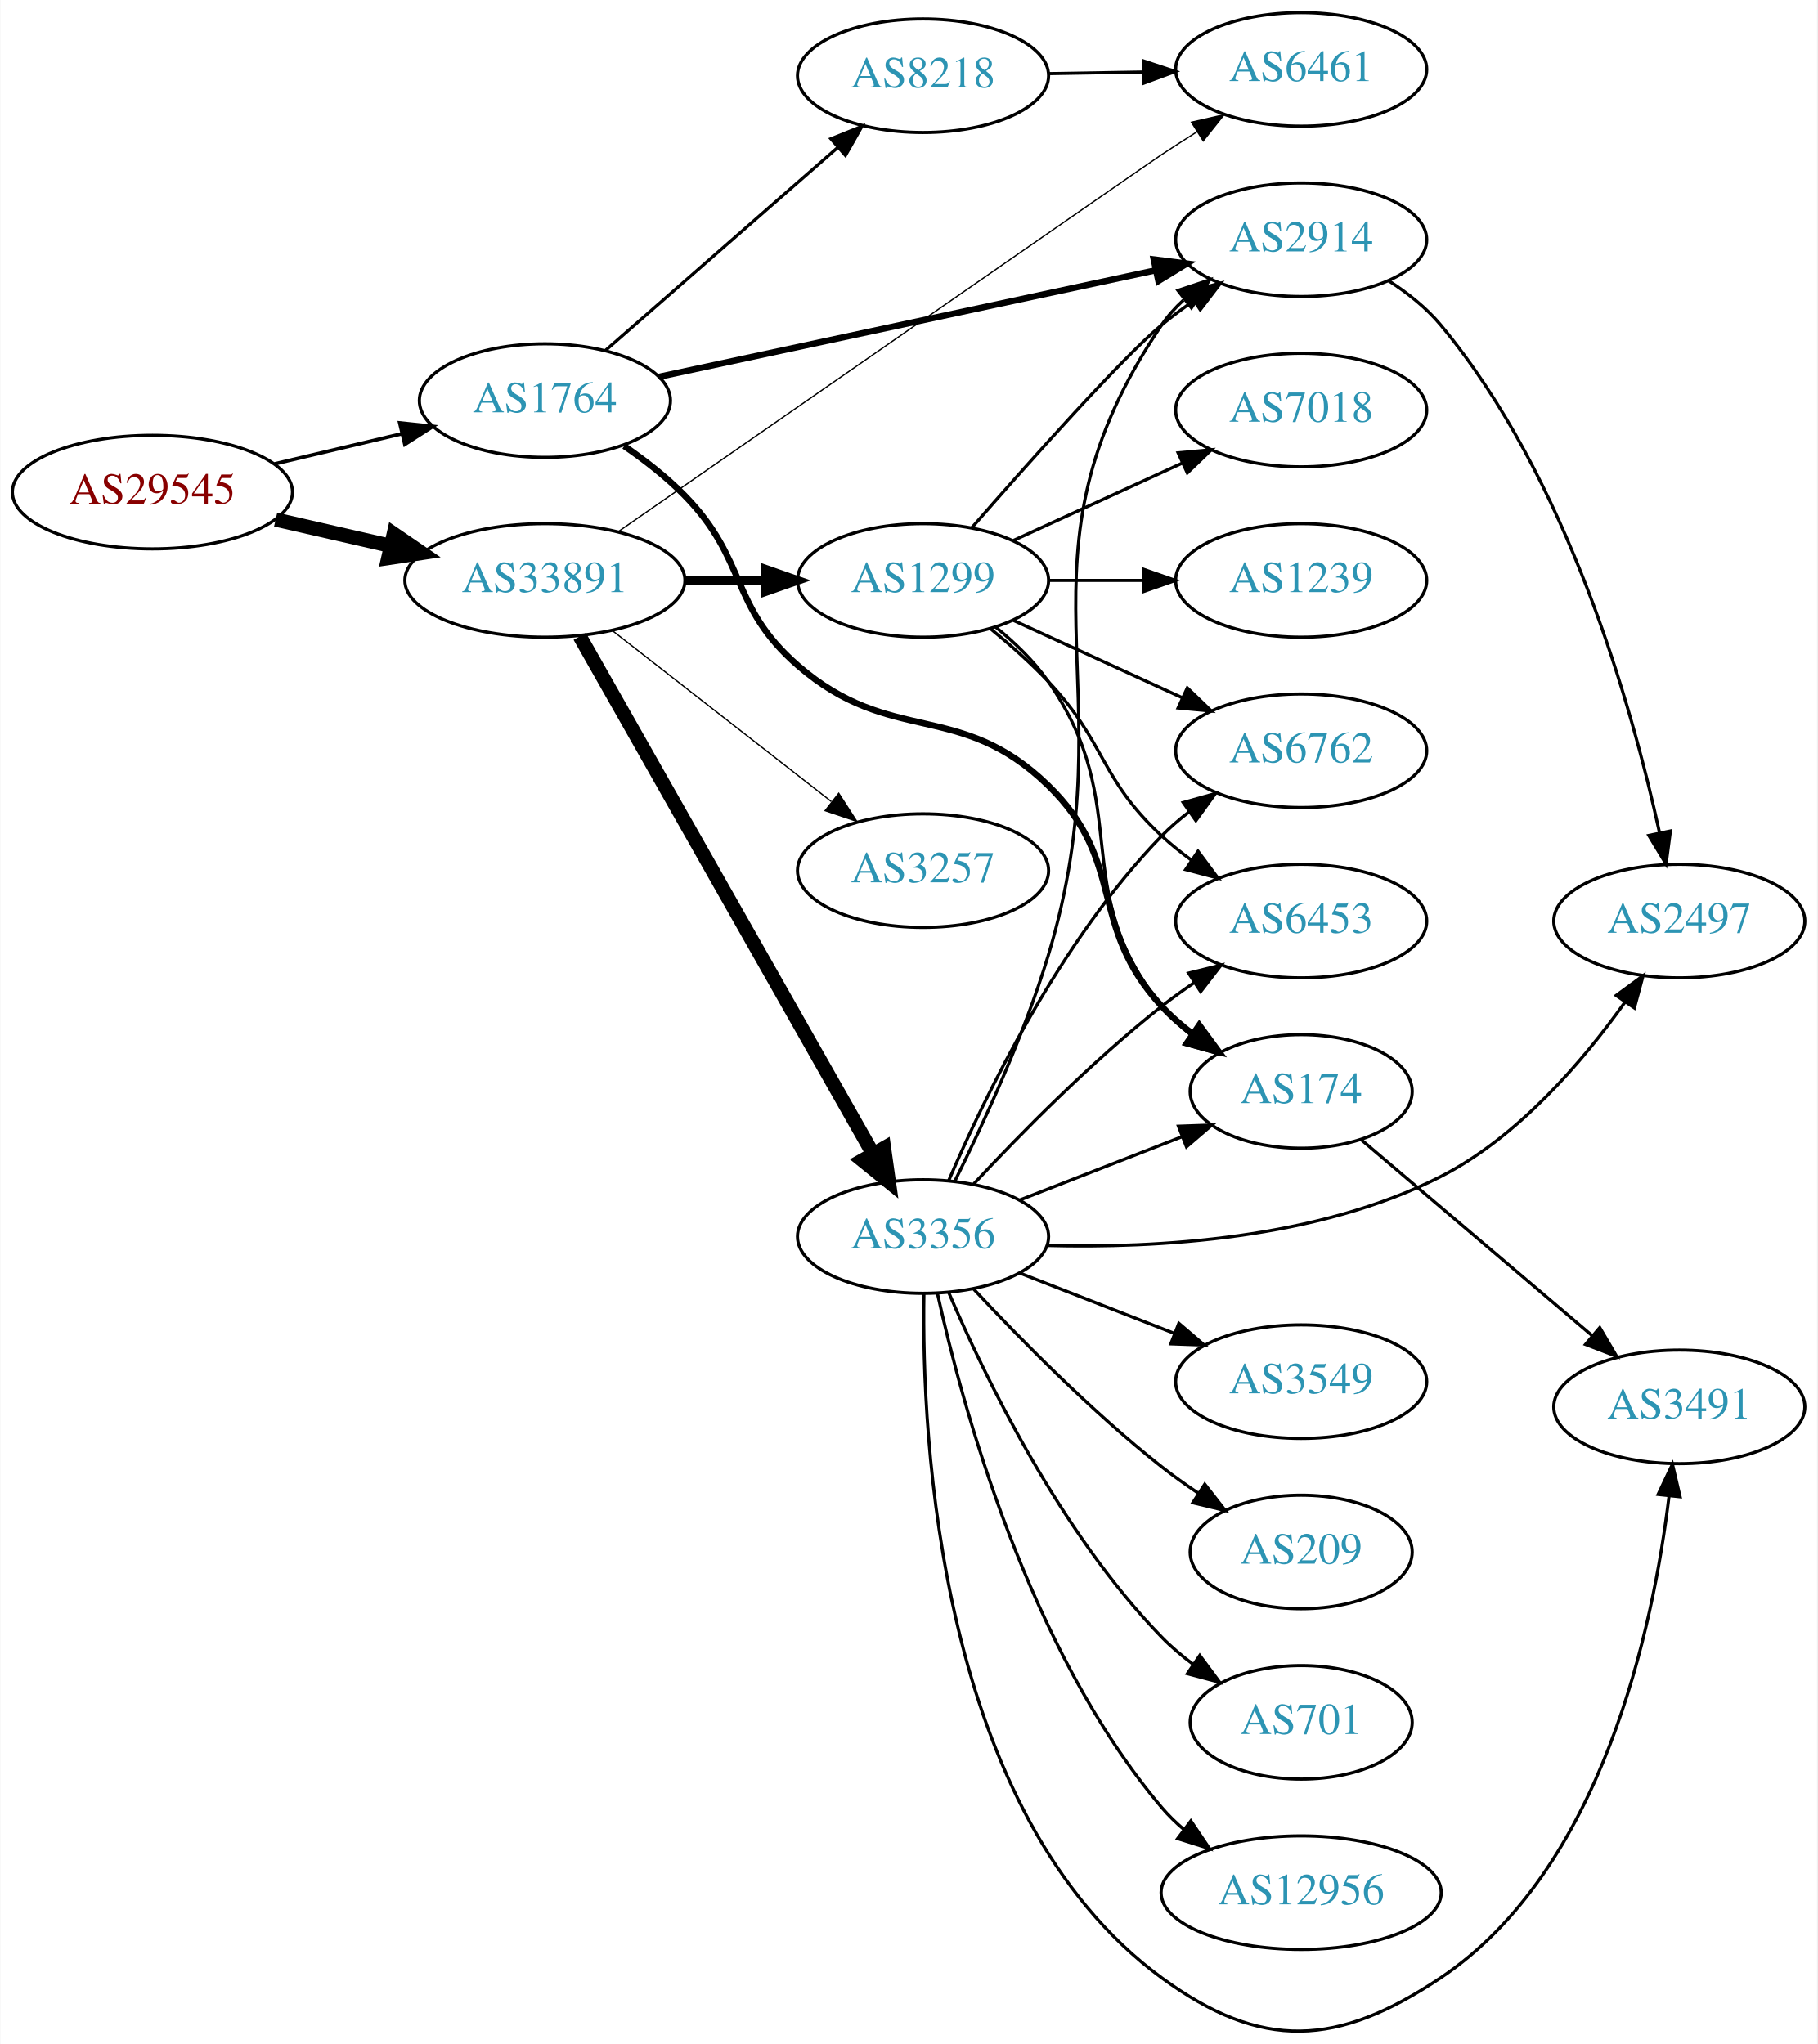
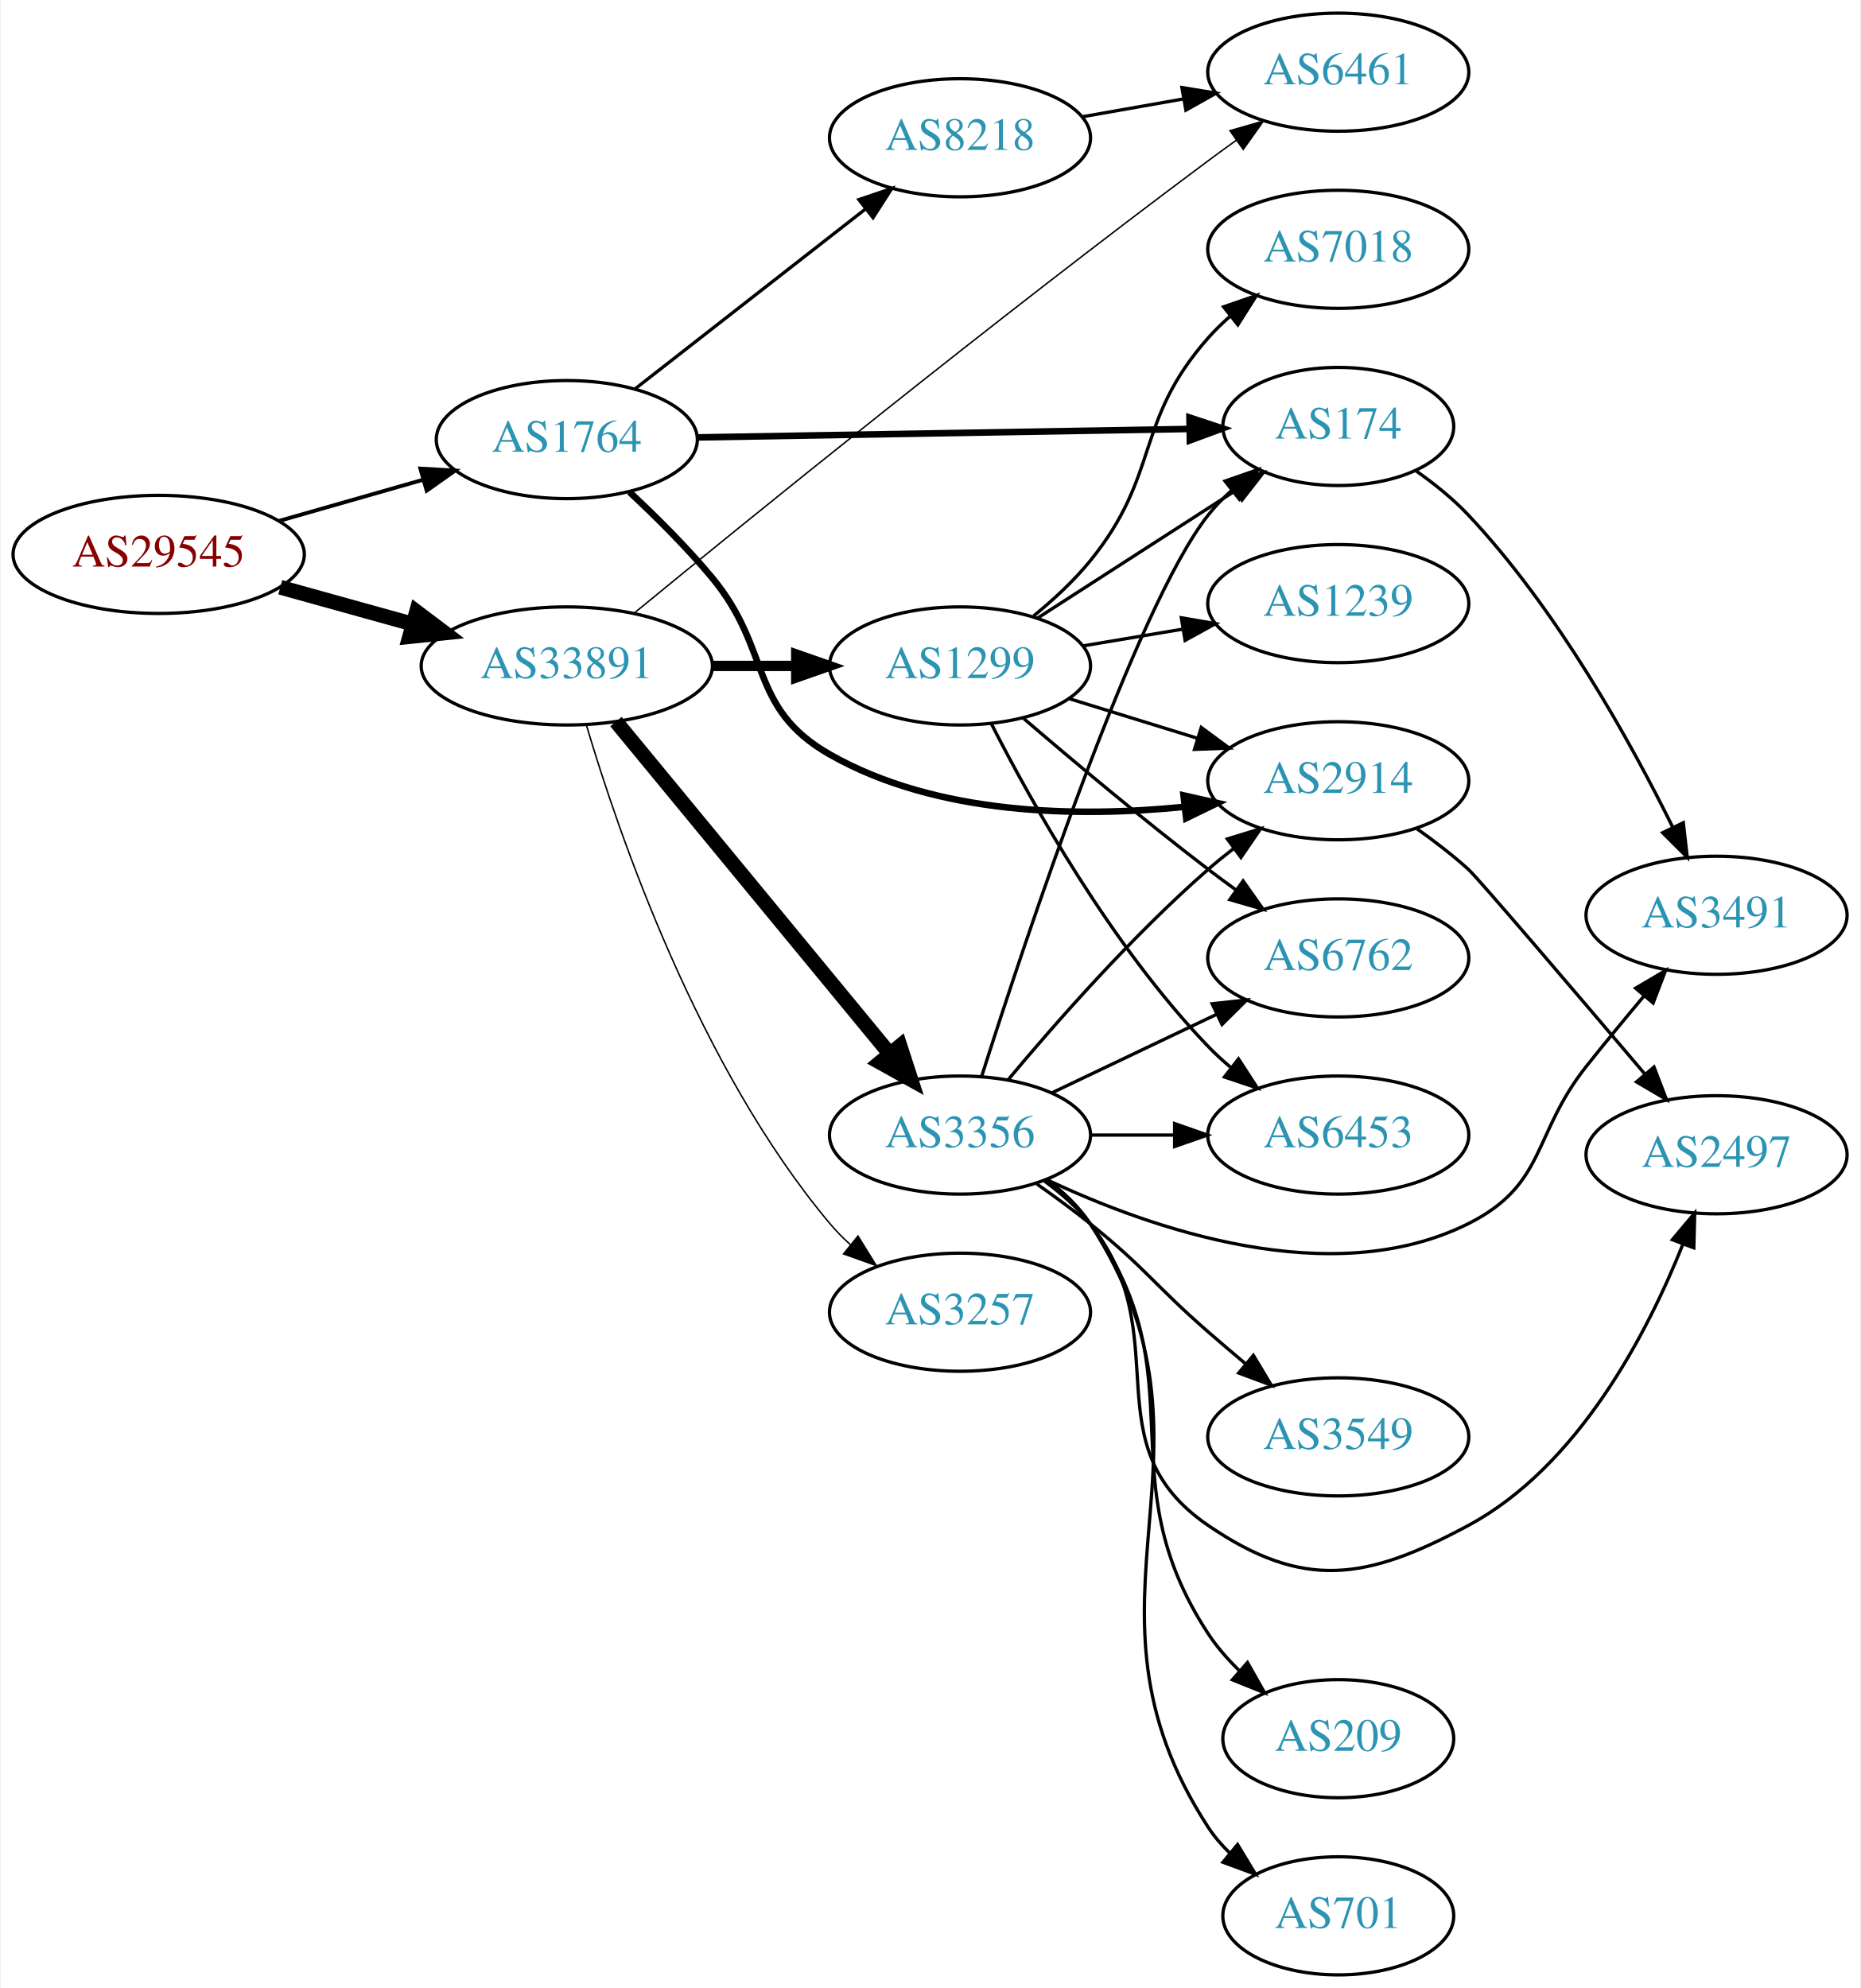
- <svg xmlns="http://www.w3.org/2000/svg" xmlns:xlink="http://www.w3.org/1999/xlink" width="576pt" height="648pt" viewBox="0.00 0.00 575.76 647.98">
-   <g id="graph0" class="graph" transform="scale(1 1) rotate(0) translate(4 643.977)">
-     <polygon fill="white" stroke="none" points="-4,4 -4,-643.977 571.762,-643.977 571.762,4 -4,4" />
+ <svg xmlns="http://www.w3.org/2000/svg" xmlns:xlink="http://www.w3.org/1999/xlink" width="567pt" height="606pt" viewBox="0.00 0.00 566.66 606.00">
+   <g id="graph0" class="graph" transform="scale(1 1) rotate(0) translate(4 602)">
+     <polygon fill="white" stroke="none" points="-4,4 -4,-602 562.663,-602 562.663,4 -4,4" />
    <g id="node1" class="node">
      <g id="a_node1">
        <a xlink:href="/asn/29545" xlink:title="AS29545 ~ Ringstrasse 5 [AT]">
-           <ellipse fill="#ffffff" stroke="black" cx="44.196" cy="-487.977" rx="44.393" ry="18" />
-           <text text-anchor="middle" x="44.196" y="-484.277" font-family="Times,serif" font-size="14.00" fill="#880000">AS29545</text>
+           <ellipse fill="#ffffff" stroke="black" cx="44.196" cy="-433" rx="44.393" ry="18" />
+           <text text-anchor="middle" x="44.196" y="-429.3" font-family="Times,serif" font-size="14.00" fill="#880000">AS29545</text>
        </a>
      </g>
    </g>
    <g id="node2" class="node">
      <g id="a_node2">
        <a xlink:href="/asn/1764" xlink:title="AS1764 ~ NEXTLAYER-AS [AT]">
-           <ellipse fill="#ffffff" stroke="black" cx="168.588" cy="-516.977" rx="39.794" ry="18" />
-           <text text-anchor="middle" x="168.588" y="-513.277" font-family="Times,serif" font-size="14.00" fill="#2c94b3">AS1764</text>
+           <ellipse fill="#ffffff" stroke="black" cx="168.588" cy="-468" rx="39.794" ry="18" />
+           <text text-anchor="middle" x="168.588" y="-464.3" font-family="Times,serif" font-size="14.00" fill="#2c94b3">AS1764</text>
        </a>
      </g>
    </g>
    <g id="edge1" class="edge">
-       <path fill="none" stroke="black" stroke-width="1.125" d="M82.916,-496.914C95.678,-499.938 110.044,-503.342 123.27,-506.476" />
-       <polygon fill="black" stroke="black" stroke-width="1.125" points="122.578,-509.909 133.116,-508.809 124.192,-503.097 122.578,-509.909" />
+       <path fill="none" stroke="black" stroke-width="1.184" d="M80.926,-443.218C94.685,-447.152 110.534,-451.684 124.885,-455.788" />
+       <polygon fill="black" stroke="black" stroke-width="1.184" points="123.961,-459.164 134.538,-458.549 125.885,-452.434 123.961,-459.164" />
    </g>
    <g id="node3" class="node">
      <g id="a_node3">
        <a xlink:href="/asn/33891" xlink:title="AS33891 ~ CORE-BACKBONE GMBH GLOBAL NETWORK [DE]">
-           <ellipse fill="#ffffff" stroke="black" cx="168.588" cy="-459.977" rx="44.393" ry="18" />
-           <text text-anchor="middle" x="168.588" y="-456.277" font-family="Times,serif" font-size="14.00" fill="#2c94b3">AS33891</text>
+           <ellipse fill="#ffffff" stroke="black" cx="168.588" cy="-399" rx="44.393" ry="18" />
+           <text text-anchor="middle" x="168.588" y="-395.3" font-family="Times,serif" font-size="14.00" fill="#2c94b3">AS33891</text>
        </a>
      </g>
    </g>
    <g id="edge2" class="edge">
-       <path fill="none" stroke="black" stroke-width="4.5" d="M83.251,-479.271C94.763,-476.637 107.558,-473.71 119.63,-470.948" />
-       <polygon fill="black" stroke="black" stroke-width="4.5" points="120.687,-474.746 129.557,-468.677 118.931,-467.069 120.687,-474.746" />
+       <path fill="none" stroke="black" stroke-width="4.5" d="M81.256,-422.983C93.842,-419.486 108.146,-415.513 121.44,-411.82" />
+       <polygon fill="black" stroke="black" stroke-width="4.5" points="122.782,-415.534 131.363,-409.063 120.674,-407.946 122.782,-415.534" />
    </g>
    <g id="node4" class="node">
      <g id="a_node4">
        <a xlink:href="/asn/2914" xlink:title="AS2914 ~ NTT America, Inc. [US]">
-           <ellipse fill="#ffffff" stroke="black" cx="408.273" cy="-567.977" rx="39.794" ry="18" />
-           <text text-anchor="middle" x="408.273" y="-564.277" font-family="Times,serif" font-size="14.00" fill="#2c94b3">AS2914</text>
+           <ellipse fill="#ffffff" stroke="black" cx="403.724" cy="-364" rx="39.794" ry="18" />
+           <text text-anchor="middle" x="403.724" y="-360.3" font-family="Times,serif" font-size="14.00" fill="#2c94b3">AS2914</text>
        </a>
      </g>
    </g>
    <g id="edge3" class="edge">
-       <path fill="none" stroke="black" stroke-width="2" d="M204.659,-524.502C246.438,-533.466 316.32,-548.461 362.106,-558.285" />
-       <polygon fill="black" stroke="black" stroke-width="2" points="361.546,-561.745 372.058,-560.421 363.015,-554.9 361.546,-561.745" />
+       <path fill="none" stroke="black" stroke-width="2" d="M187.678,-452.031C195.76,-444.5 205.16,-435.168 212.784,-426 231.227,-403.822 223.715,-386.266 248.784,-372 281.421,-353.428 324.527,-352.811 356.821,-356.047" />
+       <polygon fill="black" stroke="black" stroke-width="2" points="356.563,-359.54 366.9,-357.215 357.369,-352.587 356.563,-359.54" />
    </g>
    <g id="node5" class="node">
      <g id="a_node5">
-         <a xlink:href="/asn/8218" xlink:title="AS8218 ~ legacy Neotelecoms [FR]">
-           <ellipse fill="#ffffff" stroke="black" cx="288.431" cy="-619.977" rx="39.794" ry="18" />
-           <text text-anchor="middle" x="288.431" y="-616.277" font-family="Times,serif" font-size="14.00" fill="#2c94b3">AS8218</text>
+         <a xlink:href="/asn/174" xlink:title="AS174 ~ Cogent Communications [US]">
+           <ellipse fill="#ffffff" stroke="black" cx="403.724" cy="-472" rx="35.194" ry="18" />
+           <text text-anchor="middle" x="403.724" y="-468.3" font-family="Times,serif" font-size="14.00" fill="#2c94b3">AS174</text>
        </a>
      </g>
    </g>
    <g id="edge4" class="edge">
-       <path fill="none" stroke="black" d="M187.743,-532.845C207.408,-550.033 238.957,-577.608 261.289,-597.128" />
-       <polygon fill="black" stroke="black" points="259.229,-599.975 269.061,-603.921 263.835,-594.705 259.229,-599.975" />
+       <path fill="none" stroke="black" stroke-width="2" d="M208.348,-468.665C249.615,-469.373 314.827,-470.492 358.181,-471.236" />
+       <polygon fill="black" stroke="black" stroke-width="2" points="358.374,-474.739 368.433,-471.412 358.494,-467.741 358.374,-474.739" />
    </g>
    <g id="node6" class="node">
      <g id="a_node6">
-         <a xlink:href="/asn/174" xlink:title="AS174 ~ Cogent Communications [US]">
-           <ellipse fill="#ffffff" stroke="black" cx="408.273" cy="-297.977" rx="35.194" ry="18" />
-           <text text-anchor="middle" x="408.273" y="-294.277" font-family="Times,serif" font-size="14.00" fill="#2c94b3">AS174</text>
+         <a xlink:href="/asn/8218" xlink:title="AS8218 ~ legacy Neotelecoms [FR]">
+           <ellipse fill="#ffffff" stroke="black" cx="288.431" cy="-560" rx="39.794" ry="18" />
+           <text text-anchor="middle" x="288.431" y="-556.3" font-family="Times,serif" font-size="14.00" fill="#2c94b3">AS8218</text>
        </a>
      </g>
    </g>
    <g id="edge5" class="edge">
-       <path fill="none" stroke="black" stroke-width="2" d="M193.711,-502.584C200.294,-498.049 207.157,-492.712 212.784,-486.977 232.985,-466.387 227.001,-451.884 248.784,-432.977 278.297,-407.36 300.058,-422.219 328.077,-394.977 353.16,-370.589 340.395,-350.727 364.077,-324.977 366.973,-321.828 370.317,-318.905 373.836,-316.235" />
-       <polygon fill="black" stroke="black" stroke-width="2" points="375.968,-319.017 382.238,-310.477 372.01,-313.243 375.968,-319.017" />
+       <path fill="none" stroke="black" d="M189.312,-483.399C208.516,-498.391 237.887,-521.321 259.491,-538.188" />
+       <polygon fill="black" stroke="black" points="257.606,-541.156 267.642,-544.551 261.914,-535.638 257.606,-541.156" />
+     </g>
+     <g id="node9" class="node">
+       <g id="a_node9">
+         <a xlink:href="/asn/6461" xlink:title="AS6461 ~ Zayo Bandwidth [US]">
+           <ellipse fill="#ffffff" stroke="black" cx="403.724" cy="-580" rx="39.794" ry="18" />
+           <text text-anchor="middle" x="403.724" y="-576.3" font-family="Times,serif" font-size="14.00" fill="#2c94b3">AS6461</text>
+         </a>
+       </g>
+     </g>
+     <g id="edge12" class="edge">
+       <path fill="none" stroke="black" stroke-width="0.45" d="M189.162,-415.138C223.888,-443.623 298.776,-504.403 364.077,-553 366.853,-555.066 369.767,-557.186 372.696,-559.286" />
+       <polygon fill="black" stroke="black" stroke-width="0.45" points="370.71,-562.168 380.895,-565.089 374.755,-556.455 370.71,-562.168" />
+     </g>
+     <g id="node10" class="node">
+       <g id="a_node10">
+         <a xlink:href="/asn/3257" xlink:title="AS3257 ~ GTT [DE]">
+           <ellipse fill="#ffffff" stroke="black" cx="288.431" cy="-202" rx="39.794" ry="18" />
+           <text text-anchor="middle" x="288.431" y="-198.3" font-family="Times,serif" font-size="14.00" fill="#2c94b3">AS3257</text>
+         </a>
+       </g>
+     </g>
+     <g id="edge9" class="edge">
+       <path fill="none" stroke="black" stroke-width="0.45" d="M174.501,-381.157C184.264,-348.189 208.689,-276.75 248.784,-229 250.659,-226.767 252.761,-224.633 254.99,-222.613" />
+       <polygon fill="black" stroke="black" stroke-width="0.45" points="257.336,-225.217 262.913,-216.209 252.935,-219.773 257.336,-225.217" />
+     </g>
+     <g id="node11" class="node">
+       <g id="a_node11">
+         <a xlink:href="/asn/3356" xlink:title="AS3356 ~ Level 3 Parent, LLC [US]">
+           <ellipse fill="#ffffff" stroke="black" cx="288.431" cy="-256" rx="39.794" ry="18" />
+           <text text-anchor="middle" x="288.431" y="-252.3" font-family="Times,serif" font-size="14.00" fill="#2c94b3">AS3356</text>
+         </a>
+       </g>
+     </g>
+     <g id="edge10" class="edge">
+       <path fill="none" stroke="black" stroke-width="4.5" d="M183.569,-382.034C204.211,-356.986 242.971,-309.951 266.86,-280.962" />
+       <polygon fill="black" stroke="black" stroke-width="4.5" points="270.147,-283.165 273.468,-272.943 264.07,-278.157 270.147,-283.165" />
+     </g>
+     <g id="node12" class="node">
+       <g id="a_node12">
+         <a xlink:href="/asn/1299" xlink:title="AS1299 ~ Telia Carrier [EU]">
+           <ellipse fill="#ffffff" stroke="black" cx="288.431" cy="-399" rx="39.794" ry="18" />
+           <text text-anchor="middle" x="288.431" y="-395.3" font-family="Times,serif" font-size="14.00" fill="#2c94b3">AS1299</text>
+         </a>
+       </g>
+     </g>
+     <g id="edge11" class="edge">
+       <path fill="none" stroke="black" stroke-width="3.15" d="M212.799,-399C221.112,-399 229.875,-399 238.357,-399" />
+       <polygon fill="black" stroke="black" stroke-width="3.15" points="238.516,-402.5 248.516,-399 238.516,-395.5 238.516,-402.5" />
    </g>
    <g id="node7" class="node">
      <g id="a_node7">
-         <a xlink:href="/asn/6461" xlink:title="AS6461 ~ Zayo Bandwidth [US]">
-           <ellipse fill="#ffffff" stroke="black" cx="408.273" cy="-621.977" rx="39.794" ry="18" />
-           <text text-anchor="middle" x="408.273" y="-618.277" font-family="Times,serif" font-size="14.00" fill="#2c94b3">AS6461</text>
-         </a>
-       </g>
-     </g>
-     <g id="edge12" class="edge">
-       <path fill="none" stroke="black" stroke-width="0.409" d="M191.692,-475.34C241.743,-510.126 359.755,-592.128 364.077,-594.977 367.649,-597.331 371.414,-599.76 375.171,-602.15" />
-       <polygon fill="black" stroke="black" stroke-width="0.409" points="373.502,-605.236 383.828,-607.607 377.235,-599.314 373.502,-605.236" />
-     </g>
-     <g id="node10" class="node">
-       <g id="a_node10">
-         <a xlink:href="/asn/3356" xlink:title="AS3356 ~ Level 3 Parent, LLC [US]">
-           <ellipse fill="#ffffff" stroke="black" cx="288.431" cy="-251.977" rx="39.794" ry="18" />
-           <text text-anchor="middle" x="288.431" y="-248.277" font-family="Times,serif" font-size="14.00" fill="#2c94b3">AS3356</text>
-         </a>
-       </g>
-     </g>
-     <g id="edge9" class="edge">
-       <path fill="none" stroke="black" stroke-width="4.5" d="M179.635,-442.243C200.429,-405.54 248.269,-321.099 272.615,-278.127" />
-       <polygon fill="black" stroke="black" stroke-width="4.5" points="276.072,-280.014 277.575,-269.372 269.22,-276.132 276.072,-280.014" />
-     </g>
-     <g id="node11" class="node">
-       <g id="a_node11">
-         <a xlink:href="/asn/1299" xlink:title="AS1299 ~ Telia Carrier [EU]">
-           <ellipse fill="#ffffff" stroke="black" cx="288.431" cy="-459.977" rx="39.794" ry="18" />
-           <text text-anchor="middle" x="288.431" y="-456.277" font-family="Times,serif" font-size="14.00" fill="#2c94b3">AS1299</text>
-         </a>
-       </g>
-     </g>
-     <g id="edge10" class="edge">
-       <path fill="none" stroke="black" stroke-width="2.864" d="M212.799,-459.977C221.112,-459.977 229.875,-459.977 238.357,-459.977" />
-       <polygon fill="black" stroke="black" stroke-width="2.864" points="238.516,-463.477 248.516,-459.977 238.516,-456.477 238.516,-463.477" />
-     </g>
-     <g id="node12" class="node">
-       <g id="a_node12">
-         <a xlink:href="/asn/3257" xlink:title="AS3257 ~ GTT [DE]">
-           <ellipse fill="#ffffff" stroke="black" cx="288.431" cy="-367.977" rx="39.794" ry="18" />
-           <text text-anchor="middle" x="288.431" y="-364.277" font-family="Times,serif" font-size="14.00" fill="#2c94b3">AS3257</text>
-         </a>
-       </g>
-     </g>
-     <g id="edge11" class="edge">
-       <path fill="none" stroke="black" stroke-width="0.409" d="M189.846,-444.161C209.017,-429.194 237.966,-406.594 259.358,-389.893" />
-       <polygon fill="black" stroke="black" stroke-width="0.409" points="261.709,-392.498 267.437,-383.586 257.401,-386.981 261.709,-392.498" />
+         <a xlink:href="/asn/2497" xlink:title="AS2497 ~ Internet Initiative Japan Inc. [JP]">
+           <ellipse fill="#ffffff" stroke="black" cx="519.017" cy="-250" rx="39.794" ry="18" />
+           <text text-anchor="middle" x="519.017" y="-246.3" font-family="Times,serif" font-size="14.00" fill="#2c94b3">AS2497</text>
+         </a>
+       </g>
+     </g>
+     <g id="edge6" class="edge">
+       <path fill="none" stroke="black" d="M427.524,-349.493C432.922,-345.679 438.516,-341.394 443.37,-337 446.386,-334.27 476.003,-299.533 497.009,-274.791" />
+       <polygon fill="black" stroke="black" points="499.951,-276.734 503.752,-266.844 494.614,-272.205 499.951,-276.734" />
    </g>
    <g id="node8" class="node">
      <g id="a_node8">
-         <a xlink:href="/asn/2497" xlink:title="AS2497 ~ Internet Initiative Japan Inc. [JP]">
-           <ellipse fill="#ffffff" stroke="black" cx="528.116" cy="-351.977" rx="39.794" ry="18" />
-           <text text-anchor="middle" x="528.116" y="-348.277" font-family="Times,serif" font-size="14.00" fill="#2c94b3">AS2497</text>
+         <a xlink:href="/asn/3491" xlink:title="AS3491 ~ PCCW Global, Inc. [US]">
+           <ellipse fill="#ffffff" stroke="black" cx="519.017" cy="-323" rx="39.794" ry="18" />
+           <text text-anchor="middle" x="519.017" y="-319.3" font-family="Times,serif" font-size="14.00" fill="#2c94b3">AS3491</text>
        </a>
      </g>
    </g>
    <g id="edge7" class="edge">
-       <path fill="none" stroke="black" d="M436.033,-554.95C442.028,-551.09 447.943,-546.415 452.469,-540.977 492.783,-492.543 513.181,-419.683 521.829,-380.064" />
-       <polygon fill="black" stroke="black" points="525.302,-380.553 523.917,-370.049 518.449,-379.124 525.302,-380.553" />
-     </g>
-     <g id="edge6" class="edge">
-       <path fill="none" stroke="black" d="M328.343,-620.637C337.897,-620.799 348.246,-620.975 358.209,-621.144" />
-       <polygon fill="black" stroke="black" points="358.344,-624.647 368.402,-621.317 358.462,-617.648 358.344,-624.647" />
-     </g>
-     <g id="node9" class="node">
-       <g id="a_node9">
-         <a xlink:href="/asn/3491" xlink:title="AS3491 ~ PCCW Global, Inc. [US]">
-           <ellipse fill="#ffffff" stroke="black" cx="528.116" cy="-197.977" rx="39.794" ry="18" />
-           <text text-anchor="middle" x="528.116" y="-194.277" font-family="Times,serif" font-size="14.00" fill="#2c94b3">AS3491</text>
-         </a>
-       </g>
+       <path fill="none" stroke="black" d="M427.237,-458.594C432.878,-454.635 438.659,-450.007 443.37,-445 470.38,-416.298 492.592,-376.289 505.573,-350.027" />
+       <polygon fill="black" stroke="black" points="508.887,-351.214 510.087,-340.687 502.584,-348.168 508.887,-351.214" />
    </g>
    <g id="edge8" class="edge">
-       <path fill="none" stroke="black" d="M427.171,-282.789C446.668,-266.244 478.063,-239.603 500.462,-220.595" />
-       <polygon fill="black" stroke="black" points="502.908,-223.11 508.268,-213.971 498.379,-217.772 502.908,-223.11" />
+       <path fill="none" stroke="black" d="M325.589,-566.383C335.4,-568.115 346.158,-570.014 356.444,-571.83" />
+       <polygon fill="black" stroke="black" points="356.064,-575.317 366.521,-573.609 357.281,-568.424 356.064,-575.317" />
    </g>
    <g id="edge19" class="edge">
-       <path fill="none" stroke="black" d="M298.53,-269.585C307.29,-287.217 320.319,-315.341 328.077,-340.977 354.239,-427.422 313.444,-466.187 364.077,-540.977 366.011,-543.833 368.358,-546.445 370.947,-548.822" />
-       <polygon fill="black" stroke="black" points="369.219,-551.91 379.273,-555.254 373.499,-546.37 369.219,-551.91" />
-     </g>
-     <g id="edge27" class="edge">
-       <path fill="none" stroke="black" d="M319.167,-263.584C334.785,-269.681 354.061,-277.205 370.598,-283.66" />
-       <polygon fill="black" stroke="black" points="369.381,-286.943 379.97,-287.319 371.927,-280.422 369.381,-286.943" />
-     </g>
-     <g id="edge23" class="edge">
-       <path fill="none" stroke="black" d="M327.83,-249.136C362.308,-248.229 413.365,-251.058 452.469,-270.977 477.036,-283.49 497.607,-307.598 510.891,-326.273" />
-       <polygon fill="black" stroke="black" points="508.103,-328.396 516.641,-334.669 513.878,-324.441 508.103,-328.396" />
-     </g>
-     <g id="edge22" class="edge">
-       <path fill="none" stroke="black" d="M288.705,-233.882C287.991,-188.316 293.252,-68.792 364.077,-16.977 395.784,6.219 419.822,4.874 452.469,-16.977 503.792,-51.326 519.865,-128.086 524.871,-169.757" />
-       <polygon fill="black" stroke="black" points="521.401,-170.219 525.943,-179.791 528.361,-169.476 521.401,-170.219" />
+       <path fill="none" stroke="black" d="M303.061,-272.817C317.343,-289.929 340.89,-316.745 364.077,-337 366.543,-339.154 369.182,-341.294 371.879,-343.372" />
+       <polygon fill="black" stroke="black" points="369.904,-346.264 380.033,-349.37 374.052,-340.625 369.904,-346.264" />
+     </g>
+     <g id="edge21" class="edge">
+       <path fill="none" stroke="black" d="M295.045,-273.948C308.283,-315.529 341.99,-417.039 364.077,-445 366.157,-447.633 368.562,-450.116 371.135,-452.428" />
+       <polygon fill="black" stroke="black" points="369.192,-455.354 379.198,-458.835 373.546,-449.873 369.192,-455.354" />
+     </g>
+     <g id="edge18" class="edge">
+       <path fill="none" stroke="black" d="M314.174,-241.975C319.26,-238.252 324.229,-233.887 328.077,-229 355.24,-194.502 327.811,-161.753 364.077,-137 393.185,-117.133 412.334,-120.306 443.37,-137 476.934,-155.054 497.921,-195.549 508.802,-222.828" />
+       <polygon fill="black" stroke="black" points="505.542,-224.103 512.358,-232.214 512.088,-221.623 505.542,-224.103" />
+     </g>
+     <g id="edge16" class="edge">
+       <path fill="none" stroke="black" d="M314.793,-242.445C346.486,-227.491 401.628,-208.129 443.37,-229 467.222,-240.926 462.787,-256.117 479.37,-277 484.965,-284.045 491.176,-291.565 496.954,-298.439" />
+       <polygon fill="black" stroke="black" points="494.343,-300.772 503.475,-306.146 499.687,-296.251 494.343,-300.772" />
+     </g>
+     <g id="node13" class="node">
+       <g id="a_node13">
+         <a xlink:href="/asn/6762" xlink:title="AS6762 ~ TELECOM ITALIA SPARKLE S.p.A. [IT]">
+           <ellipse fill="#ffffff" stroke="black" cx="403.724" cy="-310" rx="39.794" ry="18" />
+           <text text-anchor="middle" x="403.724" y="-306.3" font-family="Times,serif" font-size="14.00" fill="#2c94b3">AS6762</text>
+         </a>
+       </g>
+     </g>
+     <g id="edge13" class="edge">
+       <path fill="none" stroke="black" d="M316.567,-268.934C331.561,-276.081 350.382,-285.052 366.605,-292.785" />
+       <polygon fill="black" stroke="black" points="365.276,-296.028 375.809,-297.171 368.288,-289.709 365.276,-296.028" />
+     </g>
+     <g id="node14" class="node">
+       <g id="a_node14">
+         <a xlink:href="/asn/209" xlink:title="AS209 ~ CenturyLink Communications, LLC [US]">
+           <ellipse fill="#ffffff" stroke="black" cx="403.724" cy="-72" rx="35.194" ry="18" />
+           <text text-anchor="middle" x="403.724" y="-68.3" font-family="Times,serif" font-size="14.00" fill="#2c94b3">AS209</text>
+         </a>
+       </g>
+     </g>
+     <g id="edge14" class="edge">
+       <path fill="none" stroke="black" d="M314.516,-242.231C319.584,-238.495 324.459,-234.06 328.077,-229 361.702,-181.97 332.403,-152.365 364.077,-104 366.741,-99.933 370.08,-96.118 373.673,-92.639" />
+       <polygon fill="black" stroke="black" points="376.047,-95.213 381.272,-85.996 371.44,-89.943 376.047,-95.213" />
    </g>
    <g id="node15" class="node">
      <g id="a_node15">
-         <a xlink:href="/asn/6453" xlink:title="AS6453 ~ TATA COMMUNICATIONS (AMERICA) INC [US]">
-           <ellipse fill="#ffffff" stroke="black" cx="408.273" cy="-351.977" rx="39.794" ry="18" />
-           <text text-anchor="middle" x="408.273" y="-348.277" font-family="Times,serif" font-size="14.00" fill="#2c94b3">AS6453</text>
-         </a>
-       </g>
-     </g>
-     <g id="edge21" class="edge">
-       <path fill="none" stroke="black" d="M304.528,-268.689C318.994,-284.212 341.851,-307.496 364.077,-324.977 367.362,-327.56 370.905,-330.109 374.501,-332.55" />
-       <polygon fill="black" stroke="black" points="372.595,-335.485 382.885,-338.009 376.415,-329.619 372.595,-335.485" />
+         <a xlink:href="/asn/701" xlink:title="AS701 ~ UUNET [US]">
+           <ellipse fill="#ffffff" stroke="black" cx="403.724" cy="-18" rx="35.194" ry="18" />
+           <text text-anchor="middle" x="403.724" y="-14.3" font-family="Times,serif" font-size="14.00" fill="#2c94b3">AS701</text>
+         </a>
+       </g>
+     </g>
+     <g id="edge15" class="edge">
+       <path fill="none" stroke="black" d="M314.848,-242.458C319.899,-238.71 324.683,-234.213 328.077,-229 373.541,-159.167 318.614,-114.833 364.077,-45 365.908,-42.188 368.144,-39.584 370.608,-37.193" />
+       <polygon fill="black" stroke="black" points="373.026,-39.736 378.507,-30.669 368.568,-34.338 373.026,-39.736" />
    </g>
    <g id="node16" class="node">
      <g id="a_node16">
-         <a xlink:href="/asn/6762" xlink:title="AS6762 ~ TELECOM ITALIA SPARKLE S.p.A. [IT]">
-           <ellipse fill="#ffffff" stroke="black" cx="408.273" cy="-405.977" rx="39.794" ry="18" />
-           <text text-anchor="middle" x="408.273" y="-402.277" font-family="Times,serif" font-size="14.00" fill="#2c94b3">AS6762</text>
-         </a>
-       </g>
-     </g>
-     <g id="edge26" class="edge">
-       <path fill="none" stroke="black" d="M296.585,-269.749C307.846,-296.051 331.794,-345.801 364.077,-378.977 366.699,-381.67 369.64,-384.214 372.723,-386.583" />
-       <polygon fill="black" stroke="black" points="370.89,-389.572 381.092,-392.429 374.899,-383.833 370.89,-389.572" />
+         <a xlink:href="/asn/6453" xlink:title="AS6453 ~ TATA COMMUNICATIONS (AMERICA) INC [US]">
+           <ellipse fill="#ffffff" stroke="black" cx="403.724" cy="-256" rx="39.794" ry="18" />
+           <text text-anchor="middle" x="403.724" y="-252.3" font-family="Times,serif" font-size="14.00" fill="#2c94b3">AS6453</text>
+         </a>
+       </g>
+     </g>
+     <g id="edge17" class="edge">
+       <path fill="none" stroke="black" d="M328.103,-256C336.306,-256 345.07,-256 353.602,-256" />
+       <polygon fill="black" stroke="black" points="353.841,-259.5 363.841,-256 353.841,-252.5 353.841,-259.5" />
    </g>
    <g id="node17" class="node">
      <g id="a_node17">
        <a xlink:href="/asn/3549" xlink:title="AS3549 ~ Level 3 Parent, LLC [US]">
-           <ellipse fill="#ffffff" stroke="black" cx="408.273" cy="-205.977" rx="39.794" ry="18" />
-           <text text-anchor="middle" x="408.273" y="-202.277" font-family="Times,serif" font-size="14.00" fill="#2c94b3">AS3549</text>
+           <ellipse fill="#ffffff" stroke="black" cx="403.724" cy="-164" rx="39.794" ry="18" />
+           <text text-anchor="middle" x="403.724" y="-160.3" font-family="Times,serif" font-size="14.00" fill="#2c94b3">AS3549</text>
        </a>
      </g>
    </g>
    <g id="edge20" class="edge">
-       <path fill="none" stroke="black" d="M319.167,-240.369C333.961,-234.594 352.039,-227.538 367.96,-221.323" />
-       <polygon fill="black" stroke="black" points="369.503,-224.477 377.546,-217.581 366.958,-217.957 369.503,-224.477" />
+       <path fill="none" stroke="black" d="M311.87,-241.07C317.279,-237.269 322.969,-233.096 328.077,-229 345.011,-215.422 347.713,-210.259 364.077,-196 367.743,-192.806 371.647,-189.484 375.511,-186.241" />
+       <polygon fill="black" stroke="black" points="377.85,-188.849 383.299,-179.763 373.373,-183.467 377.85,-188.849" />
+     </g>
+     <g id="edge26" class="edge">
+       <path fill="none" stroke="black" d="M321.593,-389.064C333.792,-385.295 347.866,-380.947 360.832,-376.942" />
+       <polygon fill="black" stroke="black" points="361.96,-380.257 370.481,-373.961 359.894,-373.569 361.96,-380.257" />
+     </g>
+     <g id="edge25" class="edge">
+       <path fill="none" stroke="black" d="M312.085,-413.597C329.366,-424.732 353.345,-440.183 372.298,-452.395" />
+       <polygon fill="black" stroke="black" points="370.577,-455.45 380.879,-457.924 374.368,-449.566 370.577,-455.45" />
+     </g>
+     <g id="edge27" class="edge">
+       <path fill="none" stroke="black" d="M307.795,-383.018C322.695,-370.23 344.385,-352.016 364.077,-337 366.829,-334.902 369.726,-332.76 372.645,-330.646" />
+       <polygon fill="black" stroke="black" points="374.71,-333.473 380.829,-324.824 370.652,-327.769 374.71,-333.473" />
+     </g>
+     <g id="edge24" class="edge">
+       <path fill="none" stroke="black" d="M297.97,-381.402C310.249,-357.3 334.679,-313.538 364.077,-283 366.153,-280.844 368.424,-278.753 370.792,-276.753" />
+       <polygon fill="black" stroke="black" points="373.313,-279.228 379.076,-270.337 369.027,-273.693 373.313,-279.228" />
    </g>
    <g id="node18" class="node">
      <g id="a_node18">
-         <a xlink:href="/asn/209" xlink:title="AS209 ~ CenturyLink Communications, LLC [US]">
-           <ellipse fill="#ffffff" stroke="black" cx="408.273" cy="-151.977" rx="35.194" ry="18" />
-           <text text-anchor="middle" x="408.273" y="-148.277" font-family="Times,serif" font-size="14.00" fill="#2c94b3">AS209</text>
-         </a>
-       </g>
-     </g>
-     <g id="edge24" class="edge">
-       <path fill="none" stroke="black" d="M304.528,-235.264C318.994,-219.741 341.851,-196.458 364.077,-178.977 367.694,-176.132 371.625,-173.328 375.593,-170.667" />
-       <polygon fill="black" stroke="black" points="377.718,-173.461 384.232,-165.105 373.929,-167.575 377.718,-173.461" />
+         <a xlink:href="/asn/1239" xlink:title="AS1239 ~ Sprint [US]">
+           <ellipse fill="#ffffff" stroke="black" cx="403.724" cy="-418" rx="39.794" ry="18" />
+           <text text-anchor="middle" x="403.724" y="-414.3" font-family="Times,serif" font-size="14.00" fill="#2c94b3">AS1239</text>
+         </a>
+       </g>
+     </g>
+     <g id="edge22" class="edge">
+       <path fill="none" stroke="black" d="M325.901,-405.116C335.604,-406.744 346.215,-408.523 356.37,-410.226" />
+       <polygon fill="black" stroke="black" points="355.881,-413.693 366.322,-411.895 357.039,-406.789 355.881,-413.693" />
    </g>
    <g id="node19" class="node">
      <g id="a_node19">
-         <a xlink:href="/asn/701" xlink:title="AS701 ~ UUNET [US]">
-           <ellipse fill="#ffffff" stroke="black" cx="408.273" cy="-97.977" rx="35.194" ry="18" />
-           <text text-anchor="middle" x="408.273" y="-94.277" font-family="Times,serif" font-size="14.00" fill="#2c94b3">AS701</text>
-         </a>
-       </g>
-     </g>
-     <g id="edge25" class="edge">
-       <path fill="none" stroke="black" d="M296.585,-234.205C307.846,-207.902 331.794,-158.153 364.077,-124.977 367.061,-121.911 370.459,-119.039 374.009,-116.398" />
-       <polygon fill="black" stroke="black" points="376.136,-119.185 382.444,-110.672 372.204,-113.393 376.136,-119.185" />
-     </g>
-     <g id="node20" class="node">
-       <g id="a_node20">
-         <a xlink:href="/asn/12956" xlink:title="AS12956 ~ TELXIUS [ES]">
-           <ellipse fill="#ffffff" stroke="black" cx="408.273" cy="-43.977" rx="44.393" ry="18" />
-           <text text-anchor="middle" x="408.273" y="-40.277" font-family="Times,serif" font-size="14.00" fill="#2c94b3">AS12956</text>
-         </a>
-       </g>
-     </g>
-     <g id="edge28" class="edge">
-       <path fill="none" stroke="black" d="M293.015,-233.862C300.7,-198.915 321.622,-121.212 364.077,-70.977 366.189,-68.478 368.593,-66.137 371.161,-63.961" />
-       <polygon fill="black" stroke="black" points="373.31,-66.724 379.224,-57.934 369.119,-61.117 373.31,-66.724" />
-     </g>
-     <g id="edge15" class="edge">
-       <path fill="none" stroke="black" d="M303.868,-476.669C321.732,-497.138 351.345,-530.416 364.077,-540.977 367.294,-543.644 370.794,-546.247 374.365,-548.718" />
-       <polygon fill="black" stroke="black" points="372.442,-551.643 382.721,-554.212 376.288,-545.794 372.442,-551.643" />
-     </g>
-     <g id="edge14" class="edge">
-       <path fill="none" stroke="black" d="M311.459,-445.18C317.495,-440.279 323.601,-434.413 328.077,-427.977 355.767,-388.166 333.804,-362.86 364.077,-324.977 366.748,-321.635 369.952,-318.591 373.392,-315.854" />
-       <polygon fill="black" stroke="black" points="375.53,-318.629 381.708,-310.022 371.511,-312.898 375.53,-318.629" />
-     </g>
-     <g id="node13" class="node">
-       <g id="a_node13">
        <a xlink:href="/asn/7018" xlink:title="AS7018 ~ AT&amp;T Services, Inc. [US]">
-           <ellipse fill="#ffffff" stroke="black" cx="408.273" cy="-513.977" rx="39.794" ry="18" />
-           <text text-anchor="middle" x="408.273" y="-510.277" font-family="Times,serif" font-size="14.00" fill="#2c94b3">AS7018</text>
-         </a>
-       </g>
-     </g>
-     <g id="edge13" class="edge">
-       <path fill="none" stroke="black" d="M317.06,-472.637C333.017,-479.949 353.287,-489.238 370.57,-497.158" />
-       <polygon fill="black" stroke="black" points="369.269,-500.411 379.818,-501.395 372.185,-494.048 369.269,-500.411" />
-     </g>
-     <g id="node14" class="node">
-       <g id="a_node14">
-         <a xlink:href="/asn/1239" xlink:title="AS1239 ~ Sprint [US]">
-           <ellipse fill="#ffffff" stroke="black" cx="408.273" cy="-459.977" rx="39.794" ry="18" />
-           <text text-anchor="middle" x="408.273" y="-456.277" font-family="Times,serif" font-size="14.00" fill="#2c94b3">AS1239</text>
-         </a>
-       </g>
-     </g>
-     <g id="edge16" class="edge">
-       <path fill="none" stroke="black" d="M328.343,-459.977C337.897,-459.977 348.246,-459.977 358.209,-459.977" />
-       <polygon fill="black" stroke="black" points="358.402,-463.477 368.402,-459.977 358.402,-456.477 358.402,-463.477" />
-     </g>
-     <g id="edge17" class="edge">
-       <path fill="none" stroke="black" d="M309.919,-444.581C316.039,-439.577 322.577,-433.805 328.077,-427.977 346.624,-408.322 344.266,-397.355 364.077,-378.977 366.985,-376.279 370.199,-373.699 373.524,-371.276" />
-       <polygon fill="black" stroke="black" points="375.583,-374.109 381.902,-365.605 371.659,-368.312 375.583,-374.109" />
-     </g>
-     <g id="edge18" class="edge">
-       <path fill="none" stroke="black" d="M317.06,-447.316C333.017,-440.004 353.287,-430.715 370.57,-422.796" />
-       <polygon fill="black" stroke="black" points="372.185,-425.906 379.818,-418.558 369.269,-419.542 372.185,-425.906" />
+           <ellipse fill="#ffffff" stroke="black" cx="403.724" cy="-526" rx="39.794" ry="18" />
+           <text text-anchor="middle" x="403.724" y="-522.3" font-family="Times,serif" font-size="14.00" fill="#2c94b3">AS7018</text>
+         </a>
+       </g>
+     </g>
+     <g id="edge23" class="edge">
+       <path fill="none" stroke="black" d="M310.864,-414.245C316.883,-419.159 323.129,-424.919 328.077,-431 349.661,-457.524 341.428,-473.38 364.077,-499 366.059,-501.242 368.264,-503.394 370.586,-505.437" />
+       <polygon fill="black" stroke="black" points="368.774,-508.466 378.787,-511.929 373.119,-502.978 368.774,-508.466" />
    </g>
  </g>
</svg>
